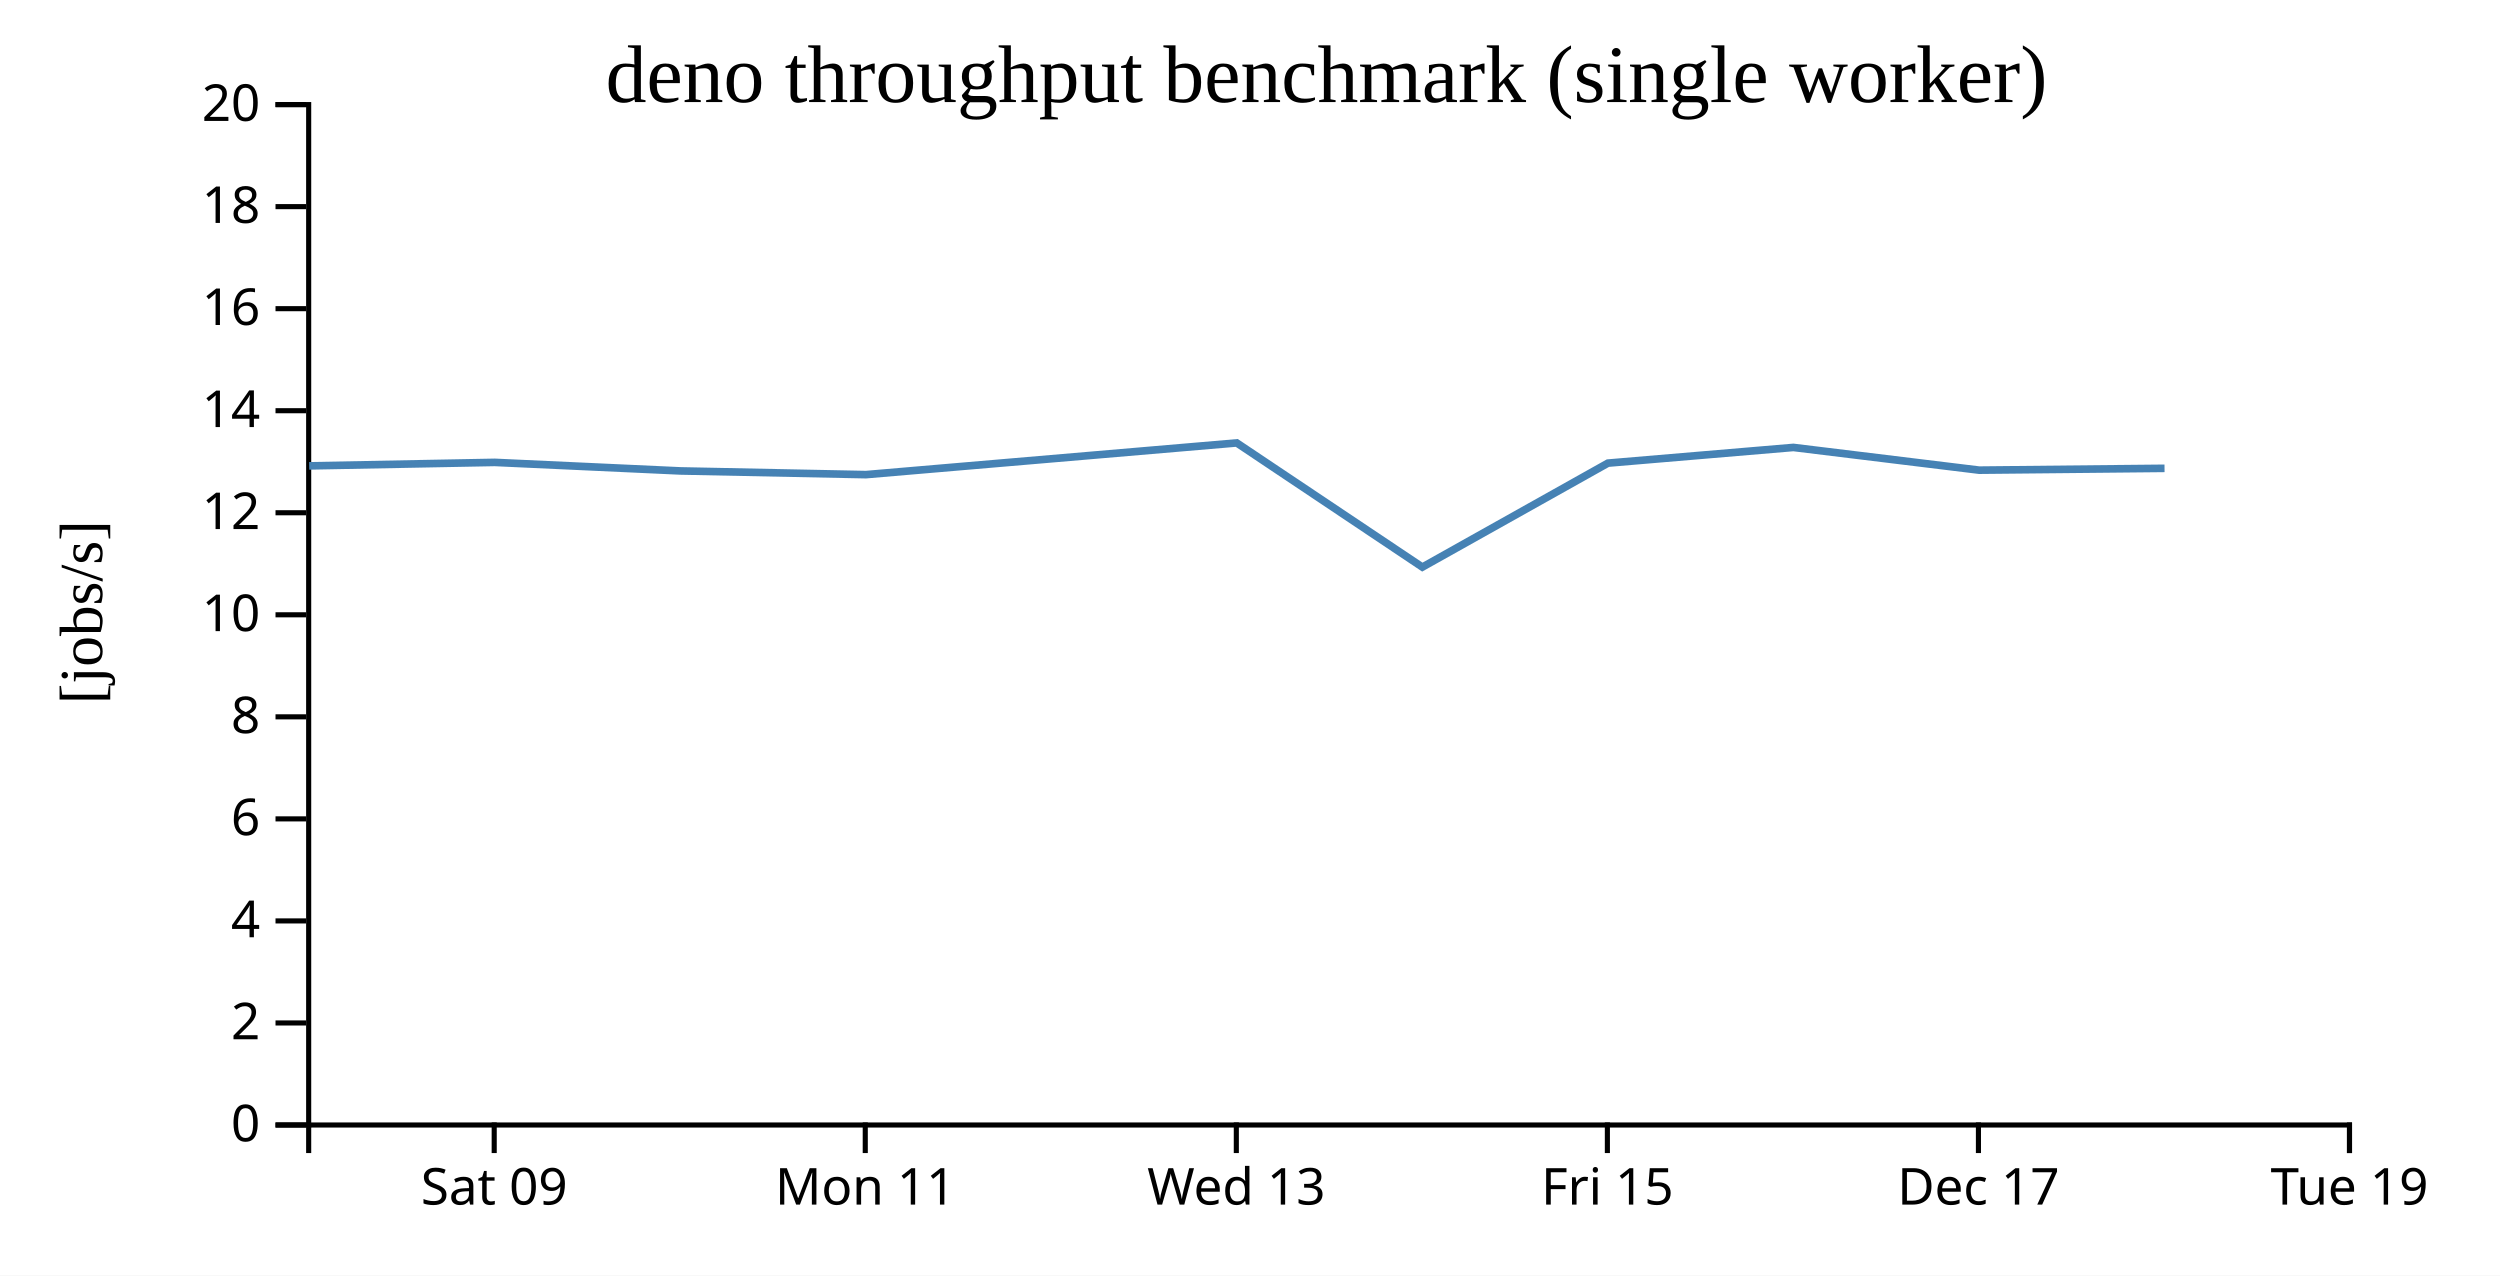
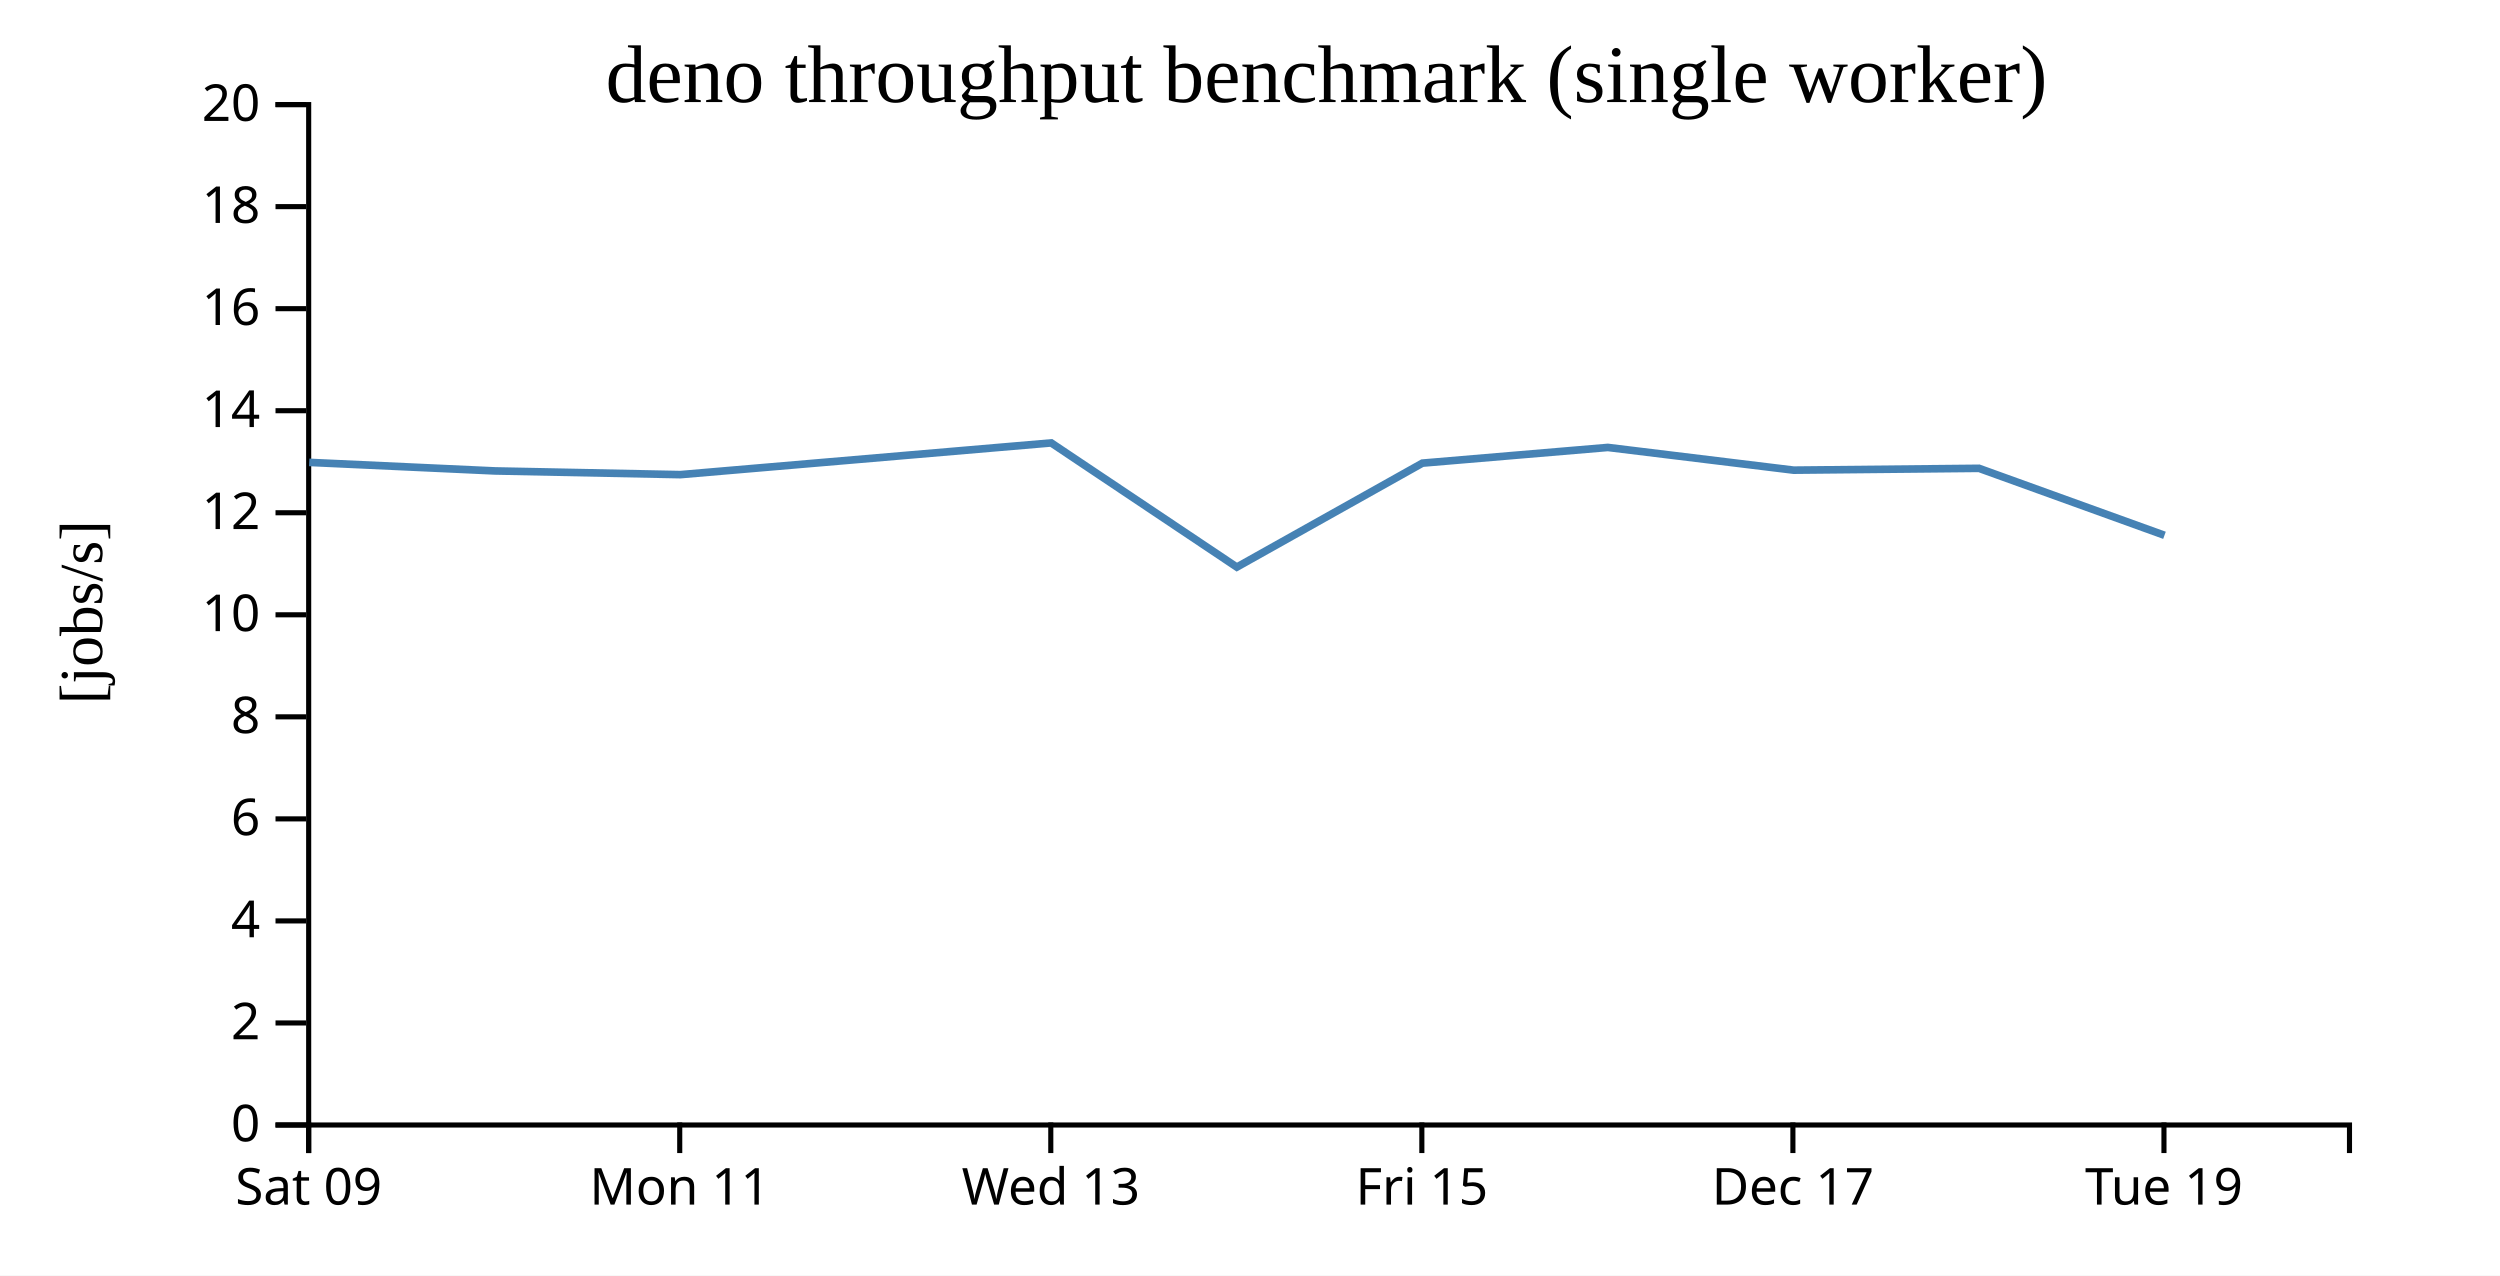
<svg xmlns="http://www.w3.org/2000/svg" width="490" height="250">
  <rect width="100%" height="100%" fill="white" />
  <g transform="translate(60,20)">
    <g transform="translate(0,200)" fill="none" font-size="10" font-family="sans-serif" text-anchor="middle">
      <path class="domain" stroke="currentColor" d="M0.5,6V0.5H400.5V6" />
-       <g class="tick" opacity="1" transform="translate(36.86364,0)">
+       <g class="tick" opacity="1" transform="translate(0.5,0)">
        <line stroke="currentColor" y2="6" />
        <text fill="currentColor" y="9" dy="0.71em">Sat 09</text>
      </g>
-       <g class="tick" opacity="1" transform="translate(109.5909,0)">
+       <g class="tick" opacity="1" transform="translate(73.22727,0)">
        <line stroke="currentColor" y2="6" />
        <text fill="currentColor" y="9" dy="0.71em">Mon 11</text>
      </g>
-       <g class="tick" opacity="1" transform="translate(182.3182,0)">
+       <g class="tick" opacity="1" transform="translate(145.9545,0)">
        <line stroke="currentColor" y2="6" />
        <text fill="currentColor" y="9" dy="0.71em">Wed 13</text>
      </g>
-       <g class="tick" opacity="1" transform="translate(255.0455,0)">
+       <g class="tick" opacity="1" transform="translate(218.6818,0)">
        <line stroke="currentColor" y2="6" />
        <text fill="currentColor" y="9" dy="0.71em">Fri 15</text>
      </g>
-       <g class="tick" opacity="1" transform="translate(327.7727,0)">
+       <g class="tick" opacity="1" transform="translate(291.4091,0)">
        <line stroke="currentColor" y2="6" />
        <text fill="currentColor" y="9" dy="0.71em">Dec 17</text>
      </g>
-       <g class="tick" opacity="1" transform="translate(400.5,0)">
+       <g class="tick" opacity="1" transform="translate(364.1364,0)">
        <line stroke="currentColor" y2="6" />
        <text fill="currentColor" y="9" dy="0.71em">Tue 19</text>
      </g>
    </g>
    <g fill="none" font-size="10" font-family="sans-serif" text-anchor="end">
      <path class="domain" stroke="currentColor" d="M-6,200.5H0.5V0.5H-6" />
      <g class="tick" opacity="1" transform="translate(0,200.5)">
        <line stroke="currentColor" x2="-6" />
        <text fill="currentColor" x="-9" dy="0.32em">0</text>
      </g>
      <g class="tick" opacity="1" transform="translate(0,180.5)">
        <line stroke="currentColor" x2="-6" />
        <text fill="currentColor" x="-9" dy="0.32em">2</text>
      </g>
      <g class="tick" opacity="1" transform="translate(0,160.5)">
        <line stroke="currentColor" x2="-6" />
        <text fill="currentColor" x="-9" dy="0.32em">4</text>
      </g>
      <g class="tick" opacity="1" transform="translate(0,140.5)">
        <line stroke="currentColor" x2="-6" />
        <text fill="currentColor" x="-9" dy="0.32em">6</text>
      </g>
      <g class="tick" opacity="1" transform="translate(0,120.5)">
        <line stroke="currentColor" x2="-6" />
        <text fill="currentColor" x="-9" dy="0.32em">8</text>
      </g>
      <g class="tick" opacity="1" transform="translate(0,100.5)">
        <line stroke="currentColor" x2="-6" />
        <text fill="currentColor" x="-9" dy="0.32em">10</text>
      </g>
      <g class="tick" opacity="1" transform="translate(0,80.5)">
        <line stroke="currentColor" x2="-6" />
        <text fill="currentColor" x="-9" dy="0.32em">12</text>
      </g>
      <g class="tick" opacity="1" transform="translate(0,60.5)">
        <line stroke="currentColor" x2="-6" />
        <text fill="currentColor" x="-9" dy="0.32em">14</text>
      </g>
      <g class="tick" opacity="1" transform="translate(0,40.5)">
        <line stroke="currentColor" x2="-6" />
        <text fill="currentColor" x="-9" dy="0.32em">16</text>
      </g>
      <g class="tick" opacity="1" transform="translate(0,20.5)">
        <line stroke="currentColor" x2="-6" />
        <text fill="currentColor" x="-9" dy="0.32em">18</text>
      </g>
      <g class="tick" opacity="1" transform="translate(0,0.5)">
        <line stroke="currentColor" x2="-6" />
        <text fill="currentColor" x="-9" dy="0.32em">20</text>
      </g>
    </g>
    <text text-anchor="middle" style="font-size: 12px" transform="rotate(-90)" y="-40" x="-100">[jobs/s]</text>
    <text text-anchor="middle" style="font-size: 16px" y="0" x="200">deno throughput benchmark (single worker)</text>
-     <path fill="none" stroke="steelblue" stroke-width="1.5" d="M0.597,71.31L36.969,70.627L73.381,72.302L109.719,73.029L182.404,66.812L218.781,91.153L255.156,70.774L291.499,67.697L327.927,72.152L364.248,71.792" />
+     <path fill="none" stroke="steelblue" stroke-width="1.5" d="M0.605,70.627L37.017,72.302L73.355,73.029L146.041,66.812L182.417,91.153L218.792,70.774L255.135,67.697L291.563,72.152L327.884,71.792L364.238,84.92" />
  </g>
</svg>
